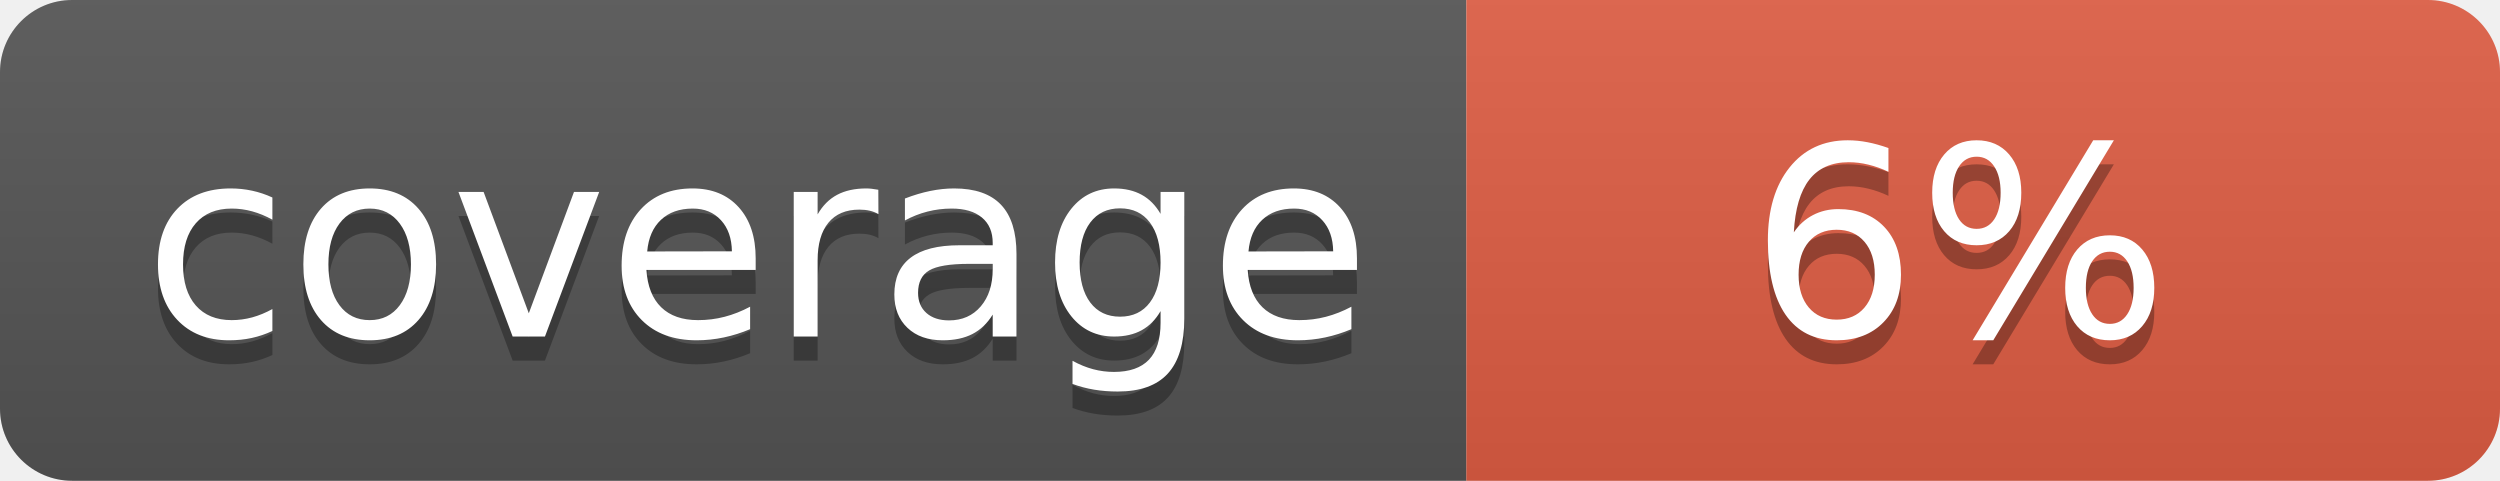
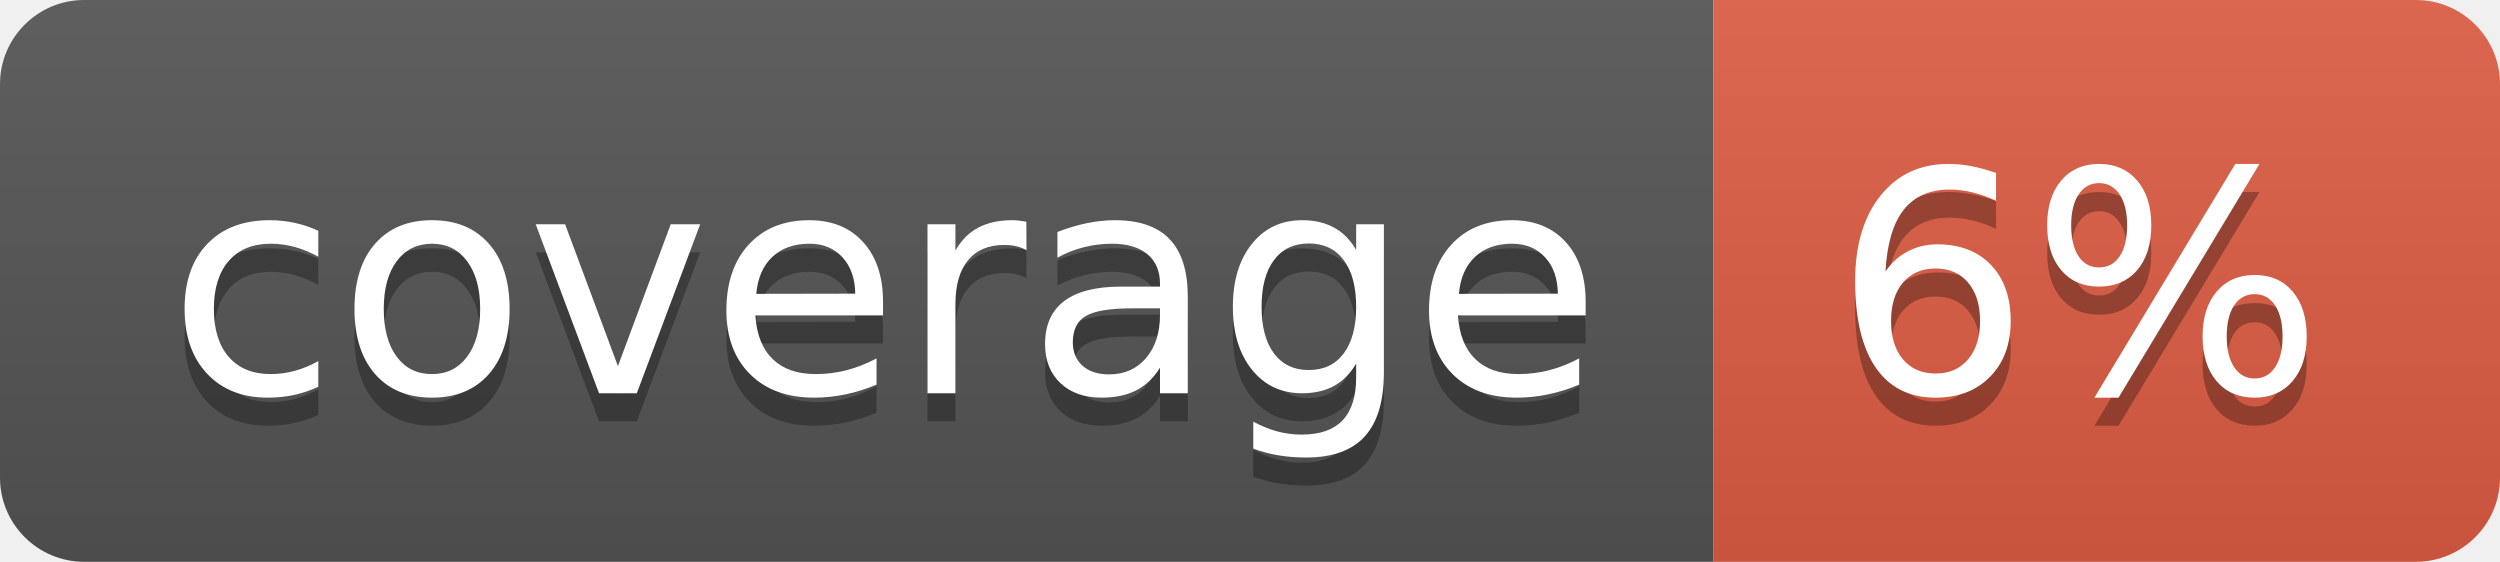
- <svg xmlns="http://www.w3.org/2000/svg" width="104" height="20" role="img" aria-label="coverage: 6%">
+ <svg xmlns="http://www.w3.org/2000/svg" width="89" height="20" role="img" aria-label="coverage: 6%">
  <linearGradient id="s" x2="0" y2="100%">
    <stop offset="0" stop-color="#bbb" stop-opacity=".1" />
    <stop offset="1" stop-opacity=".1" />
  </linearGradient>
  <clipPath id="r">
-     <rect width="104" height="20" rx="3" fill="#fff" />
+     <rect width="89" height="20" rx="3" fill="#fff" />
  </clipPath>
  <g clip-path="url(#r)">
    <rect width="61" height="20" fill="#555" />
-     <rect x="61" width="43" height="20" fill="#e05d44" />
-     <rect width="104" height="20" fill="url(#s)" />
+     <rect x="61" width="28" height="20" fill="#e05d44" />
+     <rect width="89" height="20" fill="url(#s)" />
  </g>
  <g fill="#fff" text-anchor="middle" font-family="Verdana,Geneva,DejaVu Sans,sans-serif" text-rendering="geometricPrecision" font-size="110">
    <text aria-hidden="true" x="315" y="150" fill="#010101" fill-opacity=".3" transform="scale(.1)" textLength="510">coverage</text>
    <text x="315" y="140" transform="scale(.1)" fill="#fff" textLength="510">coverage</text>
-     <text aria-hidden="true" x="815" y="150" fill="#010101" fill-opacity=".3" transform="scale(.1)" textLength="170">6%</text>
-     <text x="815" y="140" transform="scale(.1)" fill="#fff" textLength="170">6%</text>
+     <text aria-hidden="true" x="740" y="150" fill="#010101" fill-opacity=".3" transform="scale(.1)" textLength="175">6%</text>
+     <text x="740" y="140" transform="scale(.1)" fill="#fff" textLength="175">6%</text>
  </g>
</svg>
